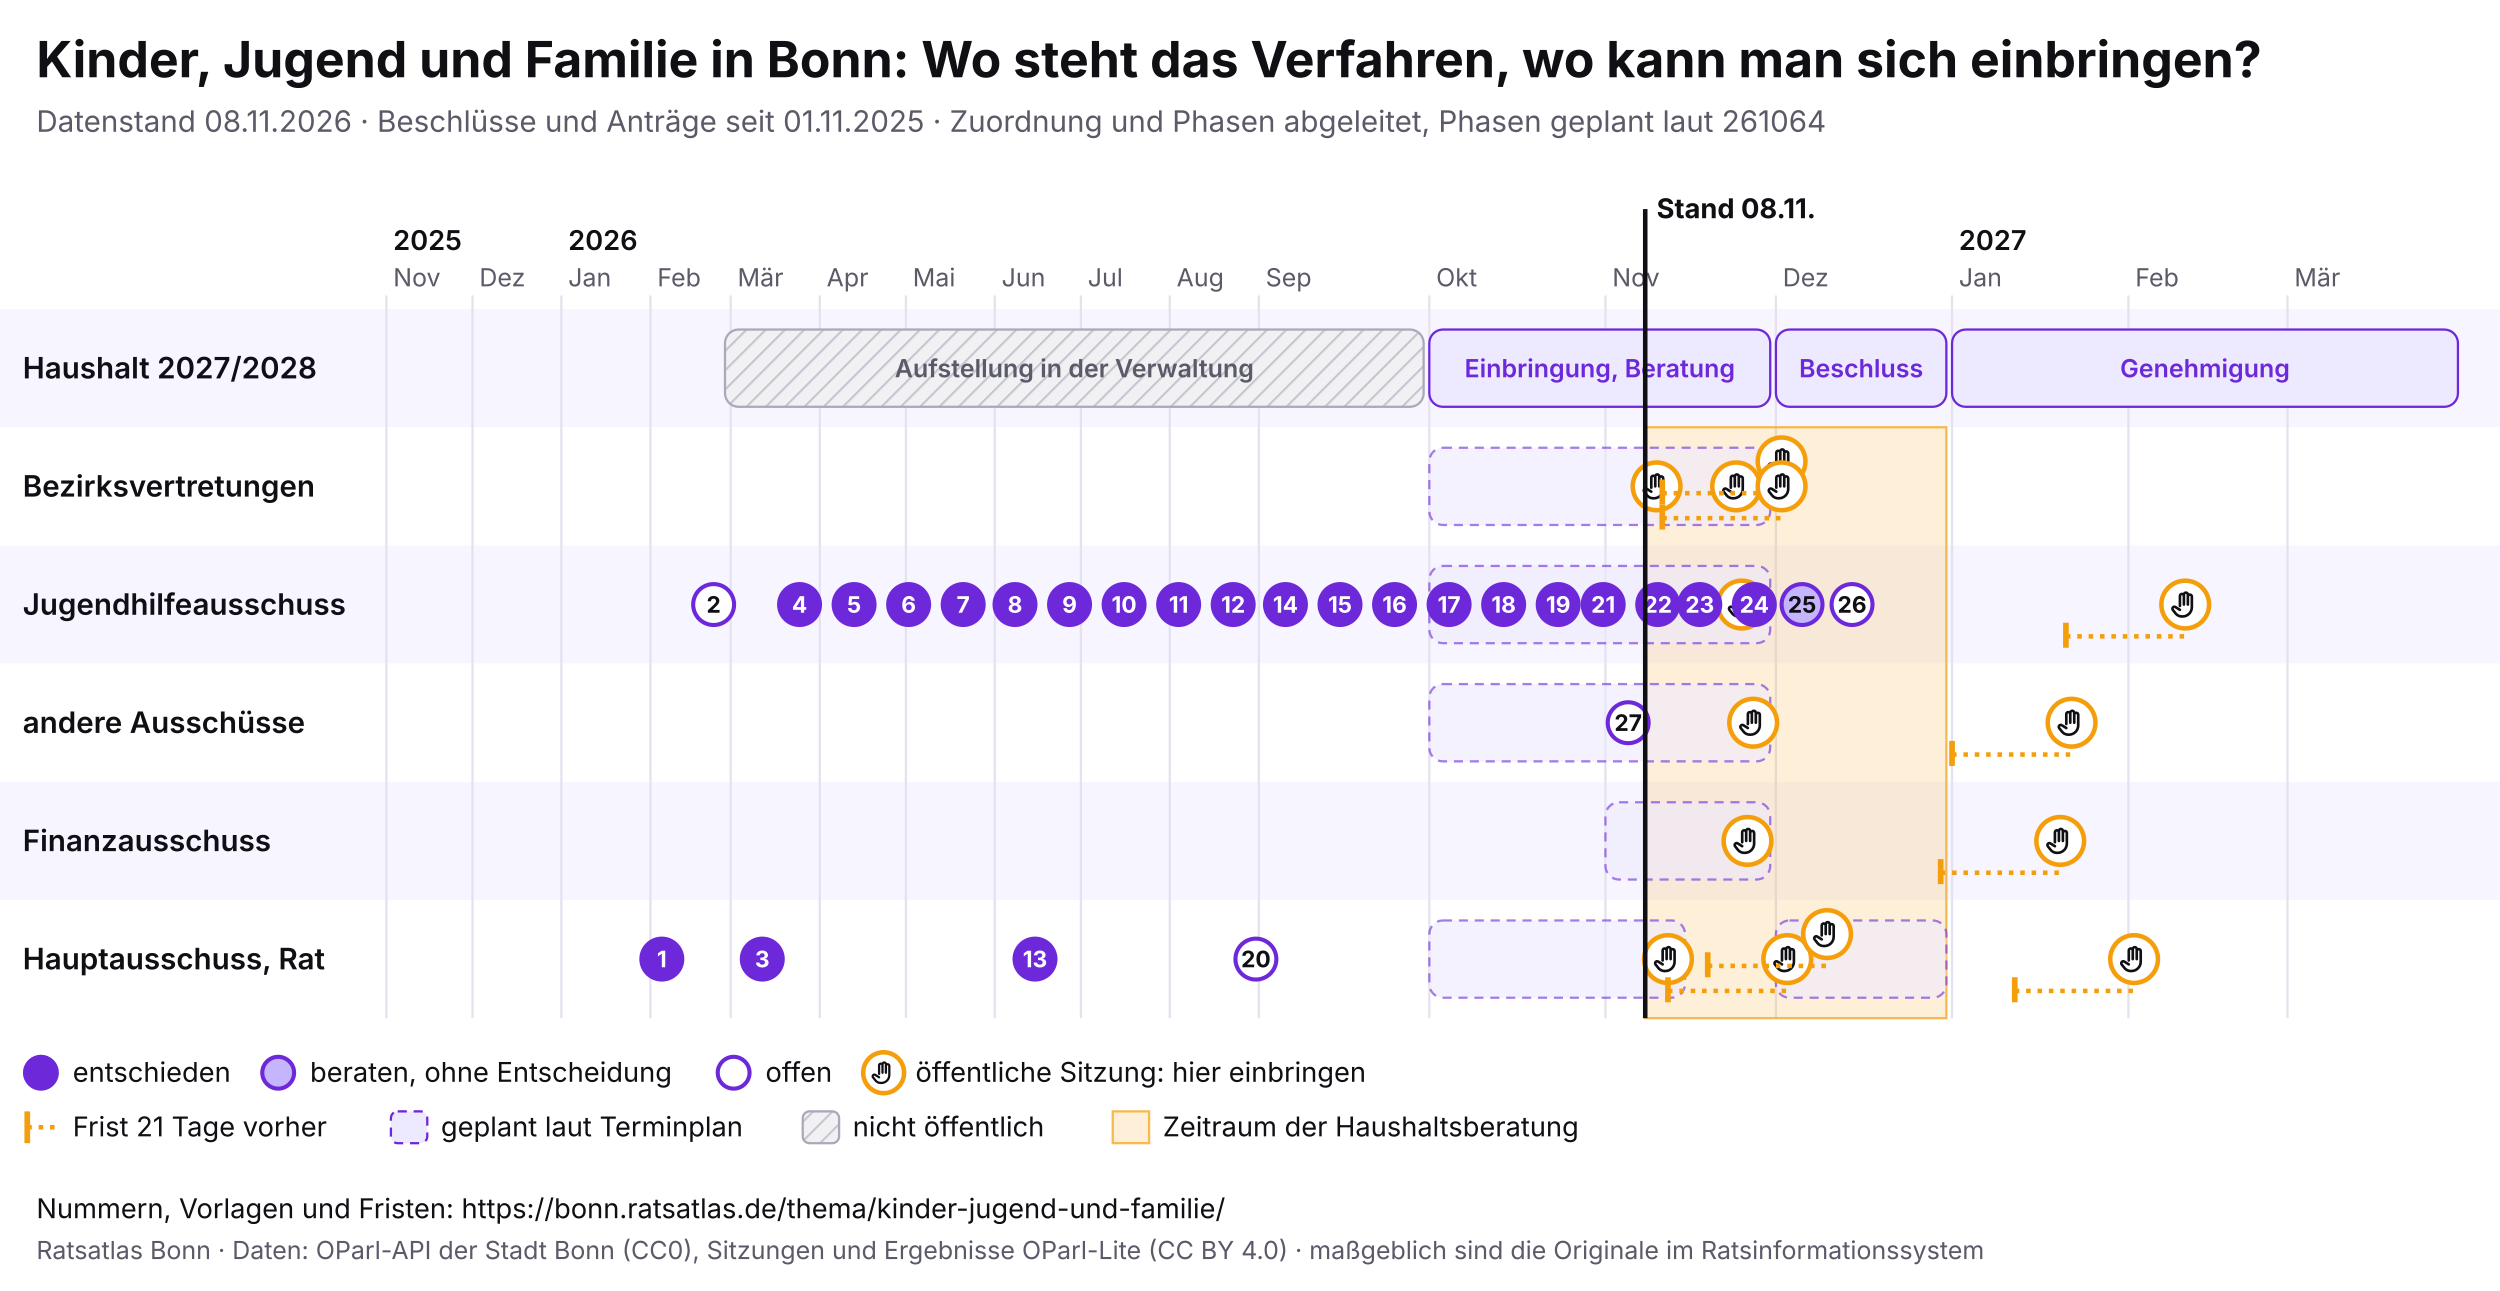
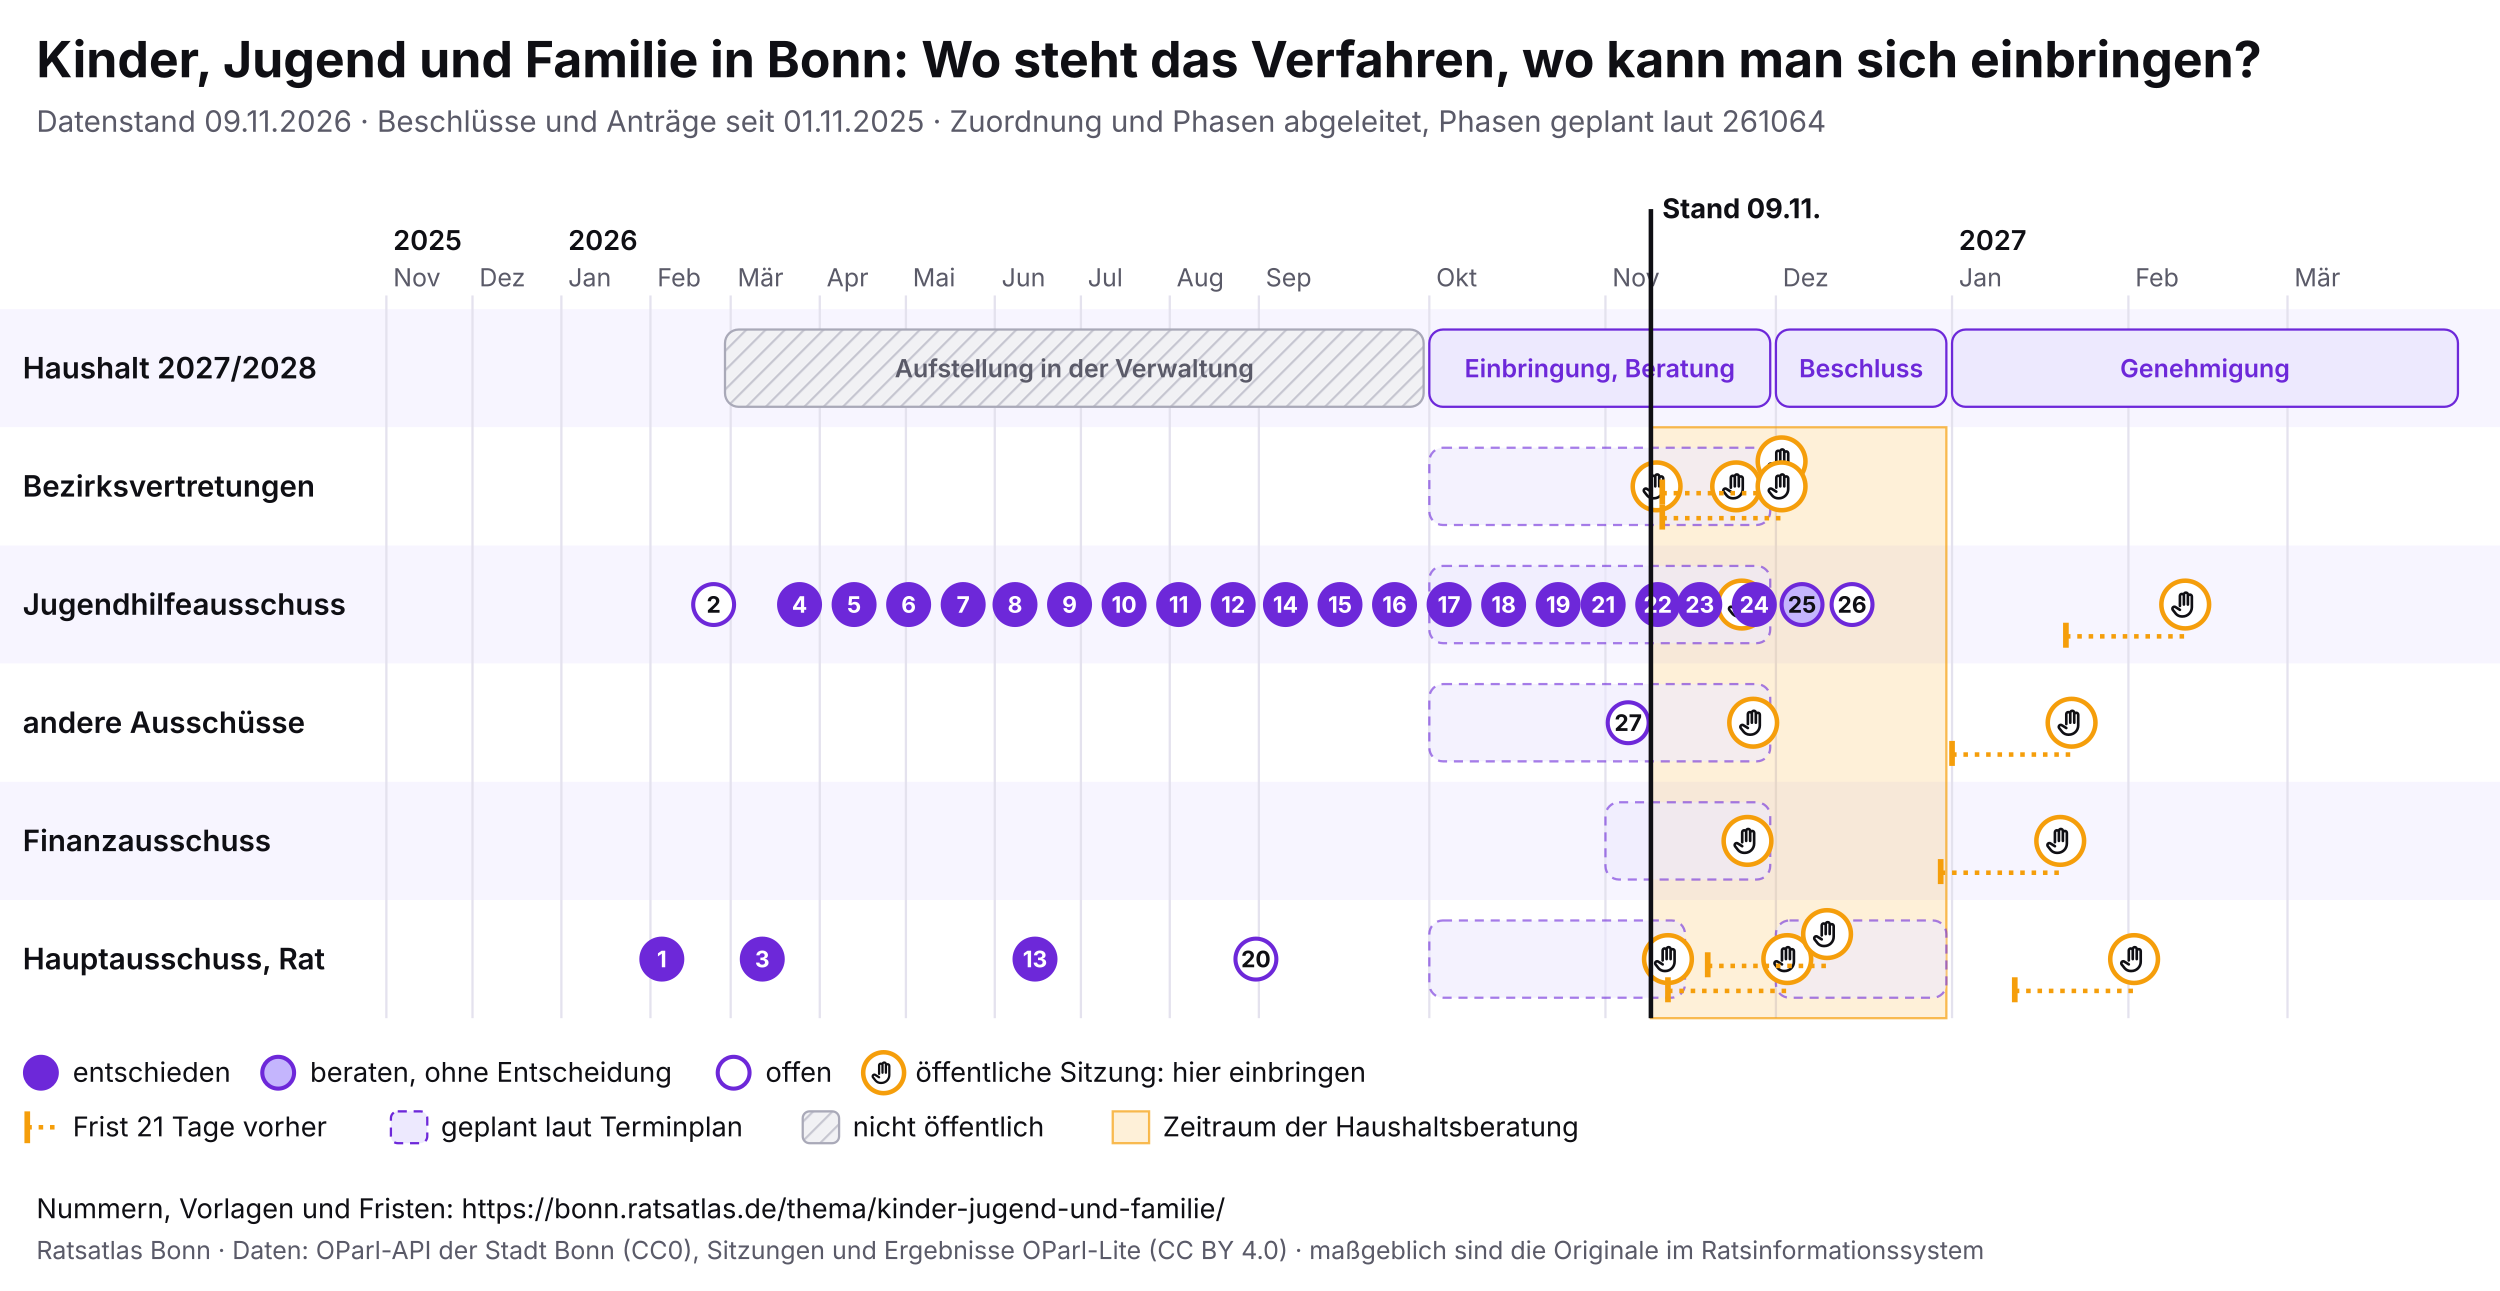
<svg xmlns="http://www.w3.org/2000/svg" viewBox="0 0 1100 568" width="1100" height="568" font-family="Inter, system-ui, sans-serif">
  <rect width="1100" height="568" fill="#ffffff" />
  <text x="16" y="34" font-size="22" font-weight="700" fill="#0f0f14">Kinder, Jugend und Familie in Bonn: Wo steht das Verfahren, wo kann man sich einbringen?</text>
-   <text x="16" y="58" font-size="13" fill="#5a5a68">Datenstand 08.11.2026 · Beschlüsse und Anträge seit 01.11.2025 · Zuordnung und Phasen abgeleitet, Phasen geplant laut 261064</text>
+   <text x="16" y="58" font-size="13" fill="#5a5a68">Datenstand 09.11.2026 · Beschlüsse und Anträge seit 01.11.2025 · Zuordnung und Phasen abgeleitet, Phasen geplant laut 261064</text>
  <svg x="0" y="74" width="1100" height="440" viewBox="0 0 1100 440" font-family="Inter, system-ui, sans-serif">
    <defs>
      <pattern id="pb-schraffur" width="6" height="6" patternUnits="userSpaceOnUse" patternTransform="rotate(45)">
        <rect width="6" height="6" fill="#f1f1f4" />
        <line x1="0" y1="0" x2="0" y2="6" stroke="#c9c9d3" stroke-width="2" />
      </pattern>
      <symbol id="pb-hand" viewBox="0 0 24 24">
        <path d="M8 13V5.5a1.5 1.5 0 0 1 3 0V12M11 11V4.5a1.5 1.5 0 0 1 3 0V12M14 11.5V6a1.5 1.5 0 0 1 3 0v8a7 7 0 0 1-7 7h-.6a6 6 0 0 1-4.5-2.1L2.6 16a1.5 1.5 0 0 1 2.2-2L8 16" />
      </symbol>
    </defs>
    <rect x="0" y="62" width="1100" height="52" fill="#f7f5ff" />
    <text x="10" y="92.5" font-size="13" font-weight="600" fill="#0f0f14">Haushalt 2027/2028</text>
    <rect x="0" y="114" width="1100" height="52" fill="#ffffff" />
    <text x="10" y="144.5" font-size="13" font-weight="600" fill="#0f0f14">Bezirksvertretungen</text>
    <rect x="0" y="166" width="1100" height="52" fill="#f7f5ff" />
    <text x="10" y="196.5" font-size="13" font-weight="600" fill="#0f0f14">Jugendhilfeausschuss</text>
    <rect x="0" y="218" width="1100" height="52" fill="#ffffff" />
    <text x="10" y="248.5" font-size="13" font-weight="600" fill="#0f0f14">andere Ausschüsse</text>
    <rect x="0" y="270" width="1100" height="52" fill="#f7f5ff" />
    <text x="10" y="300.5" font-size="13" font-weight="600" fill="#0f0f14">Finanzausschuss</text>
    <rect x="0" y="322" width="1100" height="52" fill="#ffffff" />
    <text x="10" y="352.5" font-size="13" font-weight="600" fill="#0f0f14">Hauptausschuss, Rat</text>
    <line x1="170.0" y1="56" x2="170.0" y2="374" stroke="#e4e2ee" />
    <text x="173.0" y="52" font-size="11" fill="#5a5a68">Nov</text>
    <text x="173.0" y="36" font-size="12" font-weight="600" fill="#0f0f14">2025</text>
    <line x1="207.9" y1="56" x2="207.9" y2="374" stroke="#e4e2ee" />
    <text x="210.9" y="52" font-size="11" fill="#5a5a68">Dez</text>
    <line x1="247.0" y1="56" x2="247.0" y2="374" stroke="#e4e2ee" />
    <text x="250.0" y="52" font-size="11" fill="#5a5a68">Jan</text>
    <text x="250.0" y="36" font-size="12" font-weight="600" fill="#0f0f14">2026</text>
    <line x1="286.2" y1="56" x2="286.2" y2="374" stroke="#e4e2ee" />
    <text x="289.2" y="52" font-size="11" fill="#5a5a68">Feb</text>
    <line x1="321.5" y1="56" x2="321.5" y2="374" stroke="#e4e2ee" />
    <text x="324.5" y="52" font-size="11" fill="#5a5a68">Mär</text>
    <line x1="360.7" y1="56" x2="360.7" y2="374" stroke="#e4e2ee" />
    <text x="363.7" y="52" font-size="11" fill="#5a5a68">Apr</text>
    <line x1="398.6" y1="56" x2="398.6" y2="374" stroke="#e4e2ee" />
    <text x="401.6" y="52" font-size="11" fill="#5a5a68">Mai</text>
    <line x1="437.7" y1="56" x2="437.7" y2="374" stroke="#e4e2ee" />
    <text x="440.7" y="52" font-size="11" fill="#5a5a68">Jun</text>
    <line x1="475.6" y1="56" x2="475.6" y2="374" stroke="#e4e2ee" />
    <text x="478.6" y="52" font-size="11" fill="#5a5a68">Jul</text>
    <line x1="514.7" y1="56" x2="514.7" y2="374" stroke="#e4e2ee" />
    <text x="517.7" y="52" font-size="11" fill="#5a5a68">Aug</text>
    <line x1="553.9" y1="56" x2="553.9" y2="374" stroke="#e4e2ee" />
    <text x="556.9" y="52" font-size="11" fill="#5a5a68">Sep</text>
    <line x1="628.9" y1="56" x2="628.9" y2="374" stroke="#e4e2ee" />
    <text x="631.9" y="52" font-size="11" fill="#5a5a68">Okt</text>
    <line x1="706.4" y1="56" x2="706.4" y2="374" stroke="#e4e2ee" />
    <text x="709.4" y="52" font-size="11" fill="#5a5a68">Nov</text>
    <line x1="781.4" y1="56" x2="781.4" y2="374" stroke="#e4e2ee" />
    <text x="784.4" y="52" font-size="11" fill="#5a5a68">Dez</text>
    <line x1="858.9" y1="56" x2="858.9" y2="374" stroke="#e4e2ee" />
    <text x="861.9" y="52" font-size="11" fill="#5a5a68">Jan</text>
    <text x="861.9" y="36" font-size="12" font-weight="600" fill="#0f0f14">2027</text>
    <line x1="936.5" y1="56" x2="936.5" y2="374" stroke="#e4e2ee" />
    <text x="939.5" y="52" font-size="11" fill="#5a5a68">Feb</text>
    <line x1="1006.5" y1="56" x2="1006.5" y2="374" stroke="#e4e2ee" />
    <text x="1009.5" y="52" font-size="11" fill="#5a5a68">Mär</text>
-     <rect x="723.9" y="114" width="132.5" height="260" fill="#f59e0b" fill-opacity="0.16" stroke="#f59e0b" stroke-opacity="0.7" />
+     <rect x="726.4" y="114" width="130.0" height="260" fill="#f59e0b" fill-opacity="0.16" stroke="#f59e0b" stroke-opacity="0.7" />
    <g>
      <rect x="319.0" y="71" width="307.4" height="34" rx="6" fill="url(#pb-schraffur)" stroke="#a9a9b8" />
      <text x="472.7" y="92.0" font-size="11" text-anchor="middle" font-weight="600" fill="#5a5a68">Aufstellung in der Verwaltung</text>
    </g>
    <g>
      <rect x="628.9" y="71" width="150.0" height="34" rx="6" fill="#ede9fe" stroke="#6d28d9" />
      <text x="703.9" y="92.0" font-size="11" text-anchor="middle" font-weight="600" fill="#6d28d9">Einbringung, Beratung</text>
    </g>
    <g>
      <rect x="781.4" y="71" width="75.0" height="34" rx="6" fill="#ede9fe" stroke="#6d28d9" />
      <text x="818.9" y="92.0" font-size="11" text-anchor="middle" font-weight="600" fill="#6d28d9">Beschluss</text>
    </g>
    <g>
      <rect x="858.9" y="71" width="222.6" height="34" rx="6" fill="#ede9fe" stroke="#6d28d9" />
      <text x="970.2" y="92.0" font-size="11" text-anchor="middle" font-weight="600" fill="#6d28d9">Genehmigung</text>
    </g>
    <g>
      <rect x="628.9" y="123" width="150.0" height="34" rx="6" fill="#ede9fe" fill-opacity="0.6" stroke="#6d28d9" stroke-opacity="0.6" stroke-dasharray="4 3" />
    </g>
    <g>
      <rect x="628.9" y="175" width="150.0" height="34" rx="6" fill="#ede9fe" fill-opacity="0.6" stroke="#6d28d9" stroke-opacity="0.6" stroke-dasharray="4 3" />
    </g>
    <g>
      <rect x="628.9" y="227" width="150.0" height="34" rx="6" fill="#ede9fe" fill-opacity="0.6" stroke="#6d28d9" stroke-opacity="0.6" stroke-dasharray="4 3" />
    </g>
    <g>
      <rect x="706.4" y="279" width="72.5" height="34" rx="6" fill="#ede9fe" fill-opacity="0.6" stroke="#6d28d9" stroke-opacity="0.6" stroke-dasharray="4 3" />
    </g>
    <g>
      <rect x="628.9" y="331" width="112.5" height="34" rx="6" fill="#ede9fe" fill-opacity="0.6" stroke="#6d28d9" stroke-opacity="0.6" stroke-dasharray="4 3" />
    </g>
    <g>
      <rect x="781.4" y="331" width="75.0" height="34" rx="6" fill="#ede9fe" fill-opacity="0.6" stroke="#6d28d9" stroke-opacity="0.6" stroke-dasharray="4 3" />
    </g>
    <g>
      <circle cx="728.9" cy="140.0" r="10.5" fill="#fff" stroke="#f59e0b" stroke-width="2" />
      <use href="#pb-hand" x="721.9" y="133.0" width="14" height="14" fill="none" stroke="#0f0f14" stroke-width="2" stroke-linecap="round" stroke-linejoin="round" />
    </g>
    <g>
      <circle cx="733.9" cy="348.0" r="10.5" fill="#fff" stroke="#f59e0b" stroke-width="2" />
      <use href="#pb-hand" x="726.9" y="341.0" width="14" height="14" fill="none" stroke="#0f0f14" stroke-width="2" stroke-linecap="round" stroke-linejoin="round" />
    </g>
    <g>
      <circle cx="763.9" cy="140.0" r="10.5" fill="#fff" stroke="#f59e0b" stroke-width="2" />
      <use href="#pb-hand" x="756.9" y="133.0" width="14" height="14" fill="none" stroke="#0f0f14" stroke-width="2" stroke-linecap="round" stroke-linejoin="round" />
    </g>
    <g>
      <circle cx="766.4" cy="192.0" r="10.5" fill="#fff" stroke="#f59e0b" stroke-width="2" />
      <use href="#pb-hand" x="759.4" y="185.0" width="14" height="14" fill="none" stroke="#0f0f14" stroke-width="2" stroke-linecap="round" stroke-linejoin="round" />
    </g>
    <g>
      <circle cx="768.9" cy="296.0" r="10.5" fill="#fff" stroke="#f59e0b" stroke-width="2" />
      <use href="#pb-hand" x="761.9" y="289.0" width="14" height="14" fill="none" stroke="#0f0f14" stroke-width="2" stroke-linecap="round" stroke-linejoin="round" />
    </g>
    <g>
      <circle cx="771.4" cy="244.0" r="10.5" fill="#fff" stroke="#f59e0b" stroke-width="2" />
      <use href="#pb-hand" x="764.4" y="237.0" width="14" height="14" fill="none" stroke="#0f0f14" stroke-width="2" stroke-linecap="round" stroke-linejoin="round" />
    </g>
    <line x1="731.4" y1="143.0" x2="783.9" y2="143.0" stroke="#f59e0b" stroke-width="2" stroke-dasharray="2 3" />
    <line x1="731.4" y1="137.0" x2="731.4" y2="148.0" stroke="#f59e0b" stroke-width="2.5" />
    <g>
      <circle cx="783.9" cy="129.0" r="10.5" fill="#fff" stroke="#f59e0b" stroke-width="2" />
      <use href="#pb-hand" x="776.9" y="122.0" width="14" height="14" fill="none" stroke="#0f0f14" stroke-width="2" stroke-linecap="round" stroke-linejoin="round" />
    </g>
    <line x1="731.4" y1="154.0" x2="783.9" y2="154.0" stroke="#f59e0b" stroke-width="2" stroke-dasharray="2 3" />
    <line x1="731.4" y1="148.0" x2="731.4" y2="159.0" stroke="#f59e0b" stroke-width="2.5" />
    <g>
      <circle cx="783.9" cy="140.0" r="10.5" fill="#fff" stroke="#f59e0b" stroke-width="2" />
      <use href="#pb-hand" x="776.9" y="133.0" width="14" height="14" fill="none" stroke="#0f0f14" stroke-width="2" stroke-linecap="round" stroke-linejoin="round" />
    </g>
    <line x1="733.9" y1="362.0" x2="786.4" y2="362.0" stroke="#f59e0b" stroke-width="2" stroke-dasharray="2 3" />
    <line x1="733.9" y1="356.0" x2="733.9" y2="367.0" stroke="#f59e0b" stroke-width="2.5" />
    <g>
      <circle cx="786.4" cy="348.0" r="10.5" fill="#fff" stroke="#f59e0b" stroke-width="2" />
      <use href="#pb-hand" x="779.4" y="341.0" width="14" height="14" fill="none" stroke="#0f0f14" stroke-width="2" stroke-linecap="round" stroke-linejoin="round" />
    </g>
    <line x1="751.4" y1="351.0" x2="803.9" y2="351.0" stroke="#f59e0b" stroke-width="2" stroke-dasharray="2 3" />
    <line x1="751.4" y1="345.0" x2="751.4" y2="356.0" stroke="#f59e0b" stroke-width="2.5" />
    <g>
      <circle cx="803.9" cy="337.0" r="10.5" fill="#fff" stroke="#f59e0b" stroke-width="2" />
      <use href="#pb-hand" x="796.9" y="330.0" width="14" height="14" fill="none" stroke="#0f0f14" stroke-width="2" stroke-linecap="round" stroke-linejoin="round" />
    </g>
    <line x1="853.9" y1="310.0" x2="906.5" y2="310.0" stroke="#f59e0b" stroke-width="2" stroke-dasharray="2 3" />
    <line x1="853.9" y1="304.0" x2="853.9" y2="315.0" stroke="#f59e0b" stroke-width="2.5" />
    <g>
      <circle cx="906.5" cy="296.0" r="10.5" fill="#fff" stroke="#f59e0b" stroke-width="2" />
      <use href="#pb-hand" x="899.5" y="289.0" width="14" height="14" fill="none" stroke="#0f0f14" stroke-width="2" stroke-linecap="round" stroke-linejoin="round" />
    </g>
    <line x1="858.9" y1="258.0" x2="911.5" y2="258.0" stroke="#f59e0b" stroke-width="2" stroke-dasharray="2 3" />
    <line x1="858.9" y1="252.0" x2="858.9" y2="263.0" stroke="#f59e0b" stroke-width="2.5" />
    <g>
      <circle cx="911.5" cy="244.0" r="10.5" fill="#fff" stroke="#f59e0b" stroke-width="2" />
      <use href="#pb-hand" x="904.5" y="237.0" width="14" height="14" fill="none" stroke="#0f0f14" stroke-width="2" stroke-linecap="round" stroke-linejoin="round" />
    </g>
    <line x1="886.5" y1="362.0" x2="939.0" y2="362.0" stroke="#f59e0b" stroke-width="2" stroke-dasharray="2 3" />
    <line x1="886.5" y1="356.0" x2="886.5" y2="367.0" stroke="#f59e0b" stroke-width="2.5" />
    <g>
      <circle cx="939.0" cy="348.0" r="10.5" fill="#fff" stroke="#f59e0b" stroke-width="2" />
      <use href="#pb-hand" x="932.0" y="341.0" width="14" height="14" fill="none" stroke="#0f0f14" stroke-width="2" stroke-linecap="round" stroke-linejoin="round" />
    </g>
    <line x1="909.0" y1="206.0" x2="961.5" y2="206.0" stroke="#f59e0b" stroke-width="2" stroke-dasharray="2 3" />
    <line x1="909.0" y1="200.0" x2="909.0" y2="211.0" stroke="#f59e0b" stroke-width="2.5" />
    <g>
      <circle cx="961.5" cy="192.0" r="10.5" fill="#fff" stroke="#f59e0b" stroke-width="2" />
      <use href="#pb-hand" x="954.5" y="185.0" width="14" height="14" fill="none" stroke="#0f0f14" stroke-width="2" stroke-linecap="round" stroke-linejoin="round" />
    </g>
    <g>
      <circle cx="291.2" cy="348.0" r="9" fill="#6d28d9" stroke="#6d28d9" stroke-width="1.8" />
      <text x="291.2" y="351.6" font-size="10" font-weight="700" text-anchor="middle" fill="#fff">1</text>
    </g>
    <g>
      <circle cx="314.0" cy="192.0" r="9" fill="#fff" stroke="#6d28d9" stroke-width="1.8" />
      <text x="314.0" y="195.6" font-size="10" font-weight="700" text-anchor="middle" fill="#0f0f14">2</text>
    </g>
    <g>
      <circle cx="335.4" cy="348.0" r="9" fill="#6d28d9" stroke="#6d28d9" stroke-width="1.8" />
      <text x="335.4" y="351.6" font-size="10" font-weight="700" text-anchor="middle" fill="#fff">3</text>
    </g>
    <g>
      <circle cx="351.8" cy="192.0" r="9" fill="#6d28d9" stroke="#6d28d9" stroke-width="1.8" />
      <text x="351.8" y="195.6" font-size="10" font-weight="700" text-anchor="middle" fill="#fff">4</text>
    </g>
    <g>
      <circle cx="375.8" cy="192.0" r="9" fill="#6d28d9" stroke="#6d28d9" stroke-width="1.8" />
      <text x="375.8" y="195.6" font-size="10" font-weight="700" text-anchor="middle" fill="#fff">5</text>
    </g>
    <g>
      <circle cx="399.8" cy="192.0" r="9" fill="#6d28d9" stroke="#6d28d9" stroke-width="1.8" />
      <text x="399.8" y="195.6" font-size="10" font-weight="700" text-anchor="middle" fill="#fff">6</text>
    </g>
    <g>
      <circle cx="423.8" cy="192.0" r="9" fill="#6d28d9" stroke="#6d28d9" stroke-width="1.8" />
      <text x="423.8" y="195.6" font-size="10" font-weight="700" text-anchor="middle" fill="#fff">7</text>
    </g>
    <g>
      <circle cx="446.6" cy="192.0" r="9" fill="#6d28d9" stroke="#6d28d9" stroke-width="1.8" />
      <text x="446.6" y="195.6" font-size="10" font-weight="700" text-anchor="middle" fill="#fff">8</text>
    </g>
    <g>
      <circle cx="470.6" cy="192.0" r="9" fill="#6d28d9" stroke="#6d28d9" stroke-width="1.8" />
      <text x="470.6" y="195.6" font-size="10" font-weight="700" text-anchor="middle" fill="#fff">9</text>
    </g>
    <g>
      <circle cx="494.6" cy="192.0" r="9" fill="#6d28d9" stroke="#6d28d9" stroke-width="1.8" />
      <text x="494.6" y="195.6" font-size="10" font-weight="700" text-anchor="middle" fill="#fff">10</text>
    </g>
    <g>
      <circle cx="518.6" cy="192.0" r="9" fill="#6d28d9" stroke="#6d28d9" stroke-width="1.8" />
      <text x="518.6" y="195.6" font-size="10" font-weight="700" text-anchor="middle" fill="#fff">11</text>
    </g>
    <g>
      <circle cx="542.6" cy="192.0" r="9" fill="#6d28d9" stroke="#6d28d9" stroke-width="1.8" />
      <text x="542.6" y="195.6" font-size="10" font-weight="700" text-anchor="middle" fill="#fff">12</text>
    </g>
    <g>
      <circle cx="455.4" cy="348.0" r="9" fill="#6d28d9" stroke="#6d28d9" stroke-width="1.8" />
      <text x="455.4" y="351.6" font-size="10" font-weight="700" text-anchor="middle" fill="#fff">13</text>
    </g>
    <g>
      <circle cx="565.6" cy="192.0" r="9" fill="#6d28d9" stroke="#6d28d9" stroke-width="1.8" />
      <text x="565.6" y="195.6" font-size="10" font-weight="700" text-anchor="middle" fill="#fff">14</text>
    </g>
    <g>
      <circle cx="589.6" cy="192.0" r="9" fill="#6d28d9" stroke="#6d28d9" stroke-width="1.8" />
      <text x="589.6" y="195.6" font-size="10" font-weight="700" text-anchor="middle" fill="#fff">15</text>
    </g>
    <g>
      <circle cx="613.6" cy="192.0" r="9" fill="#6d28d9" stroke="#6d28d9" stroke-width="1.8" />
      <text x="613.6" y="195.6" font-size="10" font-weight="700" text-anchor="middle" fill="#fff">16</text>
    </g>
    <g>
      <circle cx="637.6" cy="192.0" r="9" fill="#6d28d9" stroke="#6d28d9" stroke-width="1.8" />
      <text x="637.6" y="195.6" font-size="10" font-weight="700" text-anchor="middle" fill="#fff">17</text>
    </g>
    <g>
      <circle cx="661.6" cy="192.0" r="9" fill="#6d28d9" stroke="#6d28d9" stroke-width="1.8" />
      <text x="661.6" y="195.6" font-size="10" font-weight="700" text-anchor="middle" fill="#fff">18</text>
    </g>
    <g>
      <circle cx="685.6" cy="192.0" r="9" fill="#6d28d9" stroke="#6d28d9" stroke-width="1.8" />
      <text x="685.6" y="195.6" font-size="10" font-weight="700" text-anchor="middle" fill="#fff">19</text>
    </g>
    <g>
      <circle cx="552.6" cy="348.0" r="9" fill="#fff" stroke="#6d28d9" stroke-width="1.8" />
      <text x="552.6" y="351.6" font-size="10" font-weight="700" text-anchor="middle" fill="#0f0f14">20</text>
    </g>
    <g>
      <circle cx="705.4" cy="192.0" r="9" fill="#6d28d9" stroke="#6d28d9" stroke-width="1.8" />
      <text x="705.4" y="195.6" font-size="10" font-weight="700" text-anchor="middle" fill="#fff">21</text>
    </g>
    <g>
      <circle cx="729.4" cy="192.0" r="9" fill="#6d28d9" stroke="#6d28d9" stroke-width="1.8" />
      <text x="729.4" y="195.6" font-size="10" font-weight="700" text-anchor="middle" fill="#fff">22</text>
    </g>
    <g>
      <circle cx="747.9" cy="192.0" r="9" fill="#6d28d9" stroke="#6d28d9" stroke-width="1.8" />
      <text x="747.9" y="195.6" font-size="10" font-weight="700" text-anchor="middle" fill="#fff">23</text>
    </g>
    <g>
      <circle cx="771.9" cy="192.0" r="9" fill="#6d28d9" stroke="#6d28d9" stroke-width="1.8" />
      <text x="771.9" y="195.6" font-size="10" font-weight="700" text-anchor="middle" fill="#fff">24</text>
    </g>
    <g>
      <circle cx="792.9" cy="192.0" r="9" fill="#c4b5fd" stroke="#6d28d9" stroke-width="1.8" />
      <text x="792.9" y="195.6" font-size="10" font-weight="700" text-anchor="middle" fill="#0f0f14">25</text>
    </g>
    <g>
      <circle cx="814.9" cy="192.0" r="9" fill="#fff" stroke="#6d28d9" stroke-width="1.8" />
      <text x="814.9" y="195.6" font-size="10" font-weight="700" text-anchor="middle" fill="#0f0f14">26</text>
    </g>
    <g>
      <circle cx="716.4" cy="244.0" r="9" fill="#fff" stroke="#6d28d9" stroke-width="1.8" />
      <text x="716.4" y="247.6" font-size="10" font-weight="700" text-anchor="middle" fill="#0f0f14">27</text>
    </g>
-     <line x1="723.9" y1="18" x2="723.9" y2="374" stroke="#0f0f14" stroke-width="2" pointer-events="none" />
-     <text x="728.9" y="22" font-size="12" font-weight="700" fill="#0f0f14">Stand 08.11.</text>
+     <line x1="726.4" y1="18" x2="726.4" y2="374" stroke="#0f0f14" stroke-width="2" pointer-events="none" />
+     <text x="731.4" y="22" font-size="12" font-weight="700" fill="#0f0f14">Stand 09.11.</text>
    <circle cx="18" cy="398" r="7" fill="#6d28d9" stroke="#6d28d9" stroke-width="1.8" />
    <text x="32" y="402" font-size="12" fill="#0f0f14">entschieden</text>
    <circle cx="122.4" cy="398" r="7" fill="#c4b5fd" stroke="#6d28d9" stroke-width="1.8" />
    <text x="136.4" y="402" font-size="12" fill="#0f0f14">beraten, ohne Entscheidung</text>
    <circle cx="322.8" cy="398" r="7" fill="#fff" stroke="#6d28d9" stroke-width="1.8" />
    <text x="336.8" y="402" font-size="12" fill="#0f0f14">offen</text>
    <circle cx="388.8" cy="398" r="9" fill="#fff" stroke="#f59e0b" stroke-width="2" />
    <use href="#pb-hand" x="382.8" y="392" width="12" height="12" fill="none" stroke="#0f0f14" stroke-width="2" stroke-linecap="round" stroke-linejoin="round" />
    <text x="402.8" y="402" font-size="12" fill="#0f0f14">öffentliche Sitzung: hier einbringen</text>
    <line x1="12" y1="415" x2="12" y2="429" stroke="#f59e0b" stroke-width="2.5" />
    <line x1="12" y1="422" x2="26" y2="422" stroke="#f59e0b" stroke-width="2" stroke-dasharray="2 3" />
    <text x="32" y="426" font-size="12" fill="#0f0f14">Frist 21 Tage vorher</text>
    <rect x="172.0" y="415" width="16" height="14" rx="3" fill="#ede9fe" stroke="#6d28d9" stroke-dasharray="4 3" />
    <text x="194.0" y="426" font-size="12" fill="#0f0f14">geplant laut Terminplan</text>
    <rect x="353.2" y="415" width="16" height="14" rx="3" fill="url(#pb-schraffur)" stroke="#a9a9b8" />
    <text x="375.2" y="426" font-size="12" fill="#0f0f14">nicht öffentlich</text>
    <rect x="489.6" y="415" width="16" height="14" fill="#f59e0b" fill-opacity="0.16" stroke="#f59e0b" stroke-opacity="0.7" />
    <text x="511.6" y="426" font-size="12" fill="#0f0f14">Zeitraum der Haushaltsberatung</text>
  </svg>
  <text x="16" y="536" font-size="12" fill="#0f0f14">Nummern, Vorlagen und Fristen: https://bonn.ratsatlas.de/thema/kinder-jugend-und-familie/</text>
  <text x="16" y="554" font-size="11" fill="#5a5a68">Ratsatlas Bonn · Daten: OParl-API der Stadt Bonn (CC0), Sitzungen und Ergebnisse OParl-Lite (CC BY 4.0) · maßgeblich sind die Originale im Ratsinformationssystem</text>
</svg>
